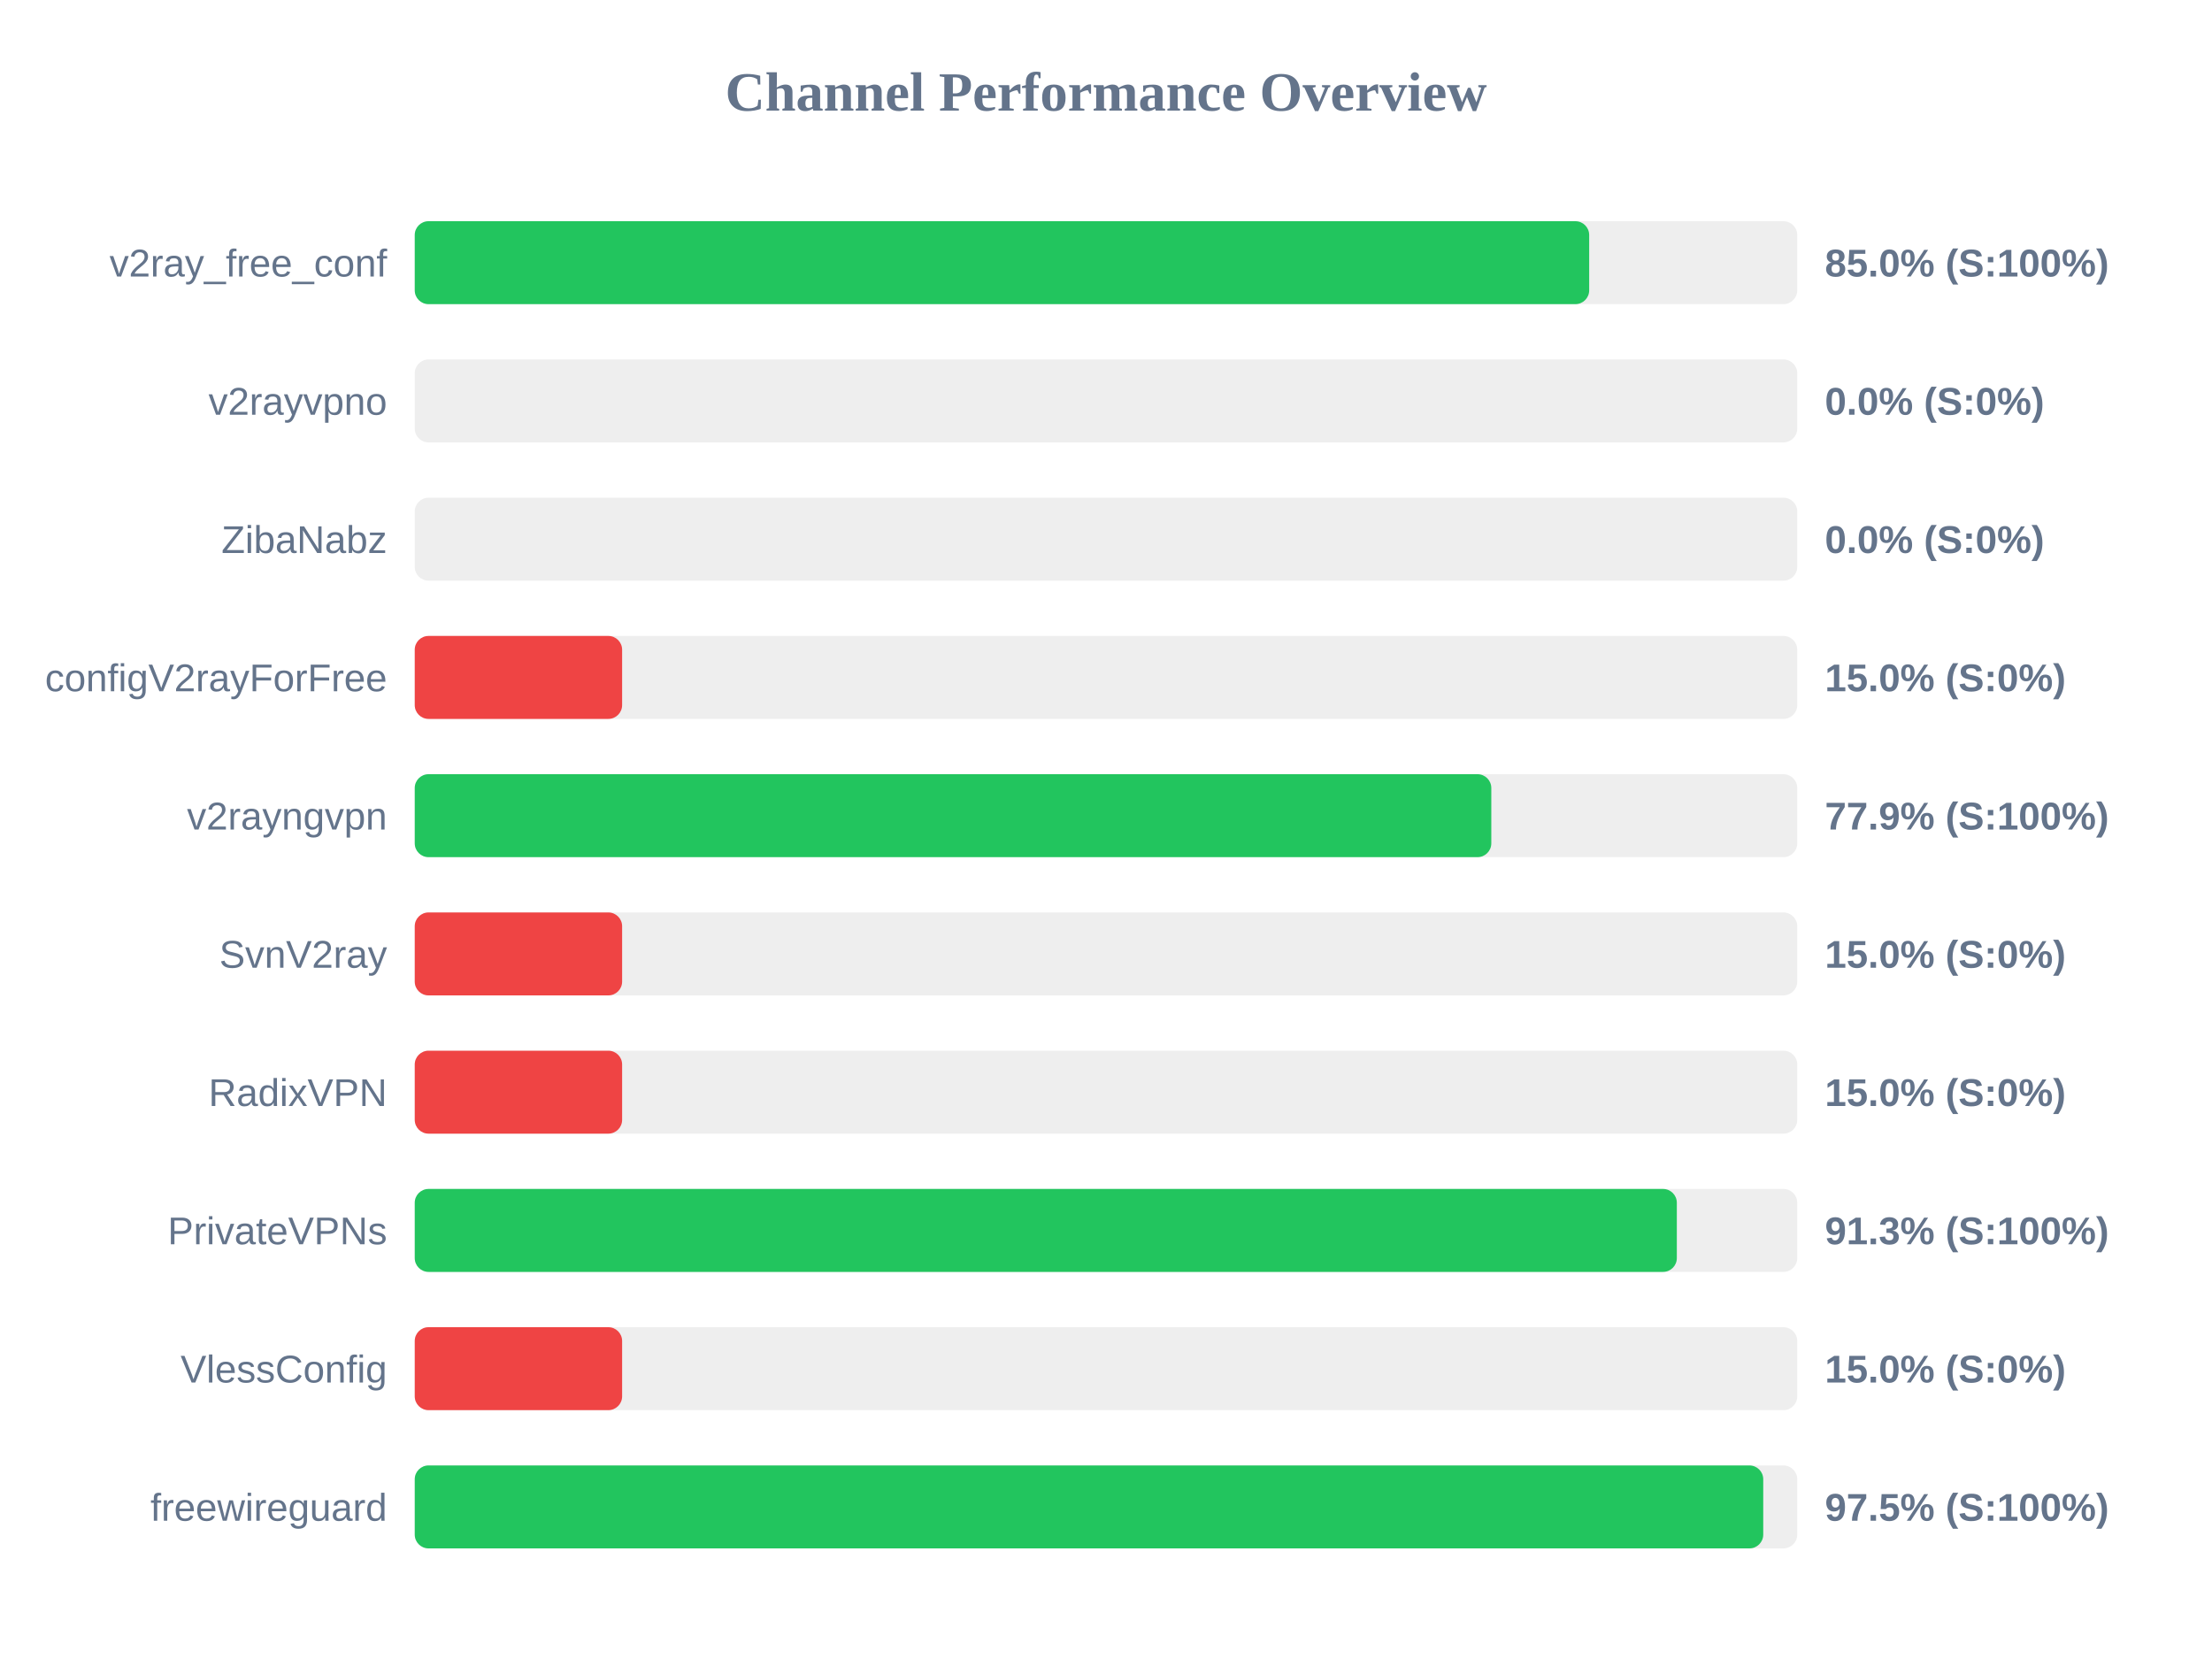
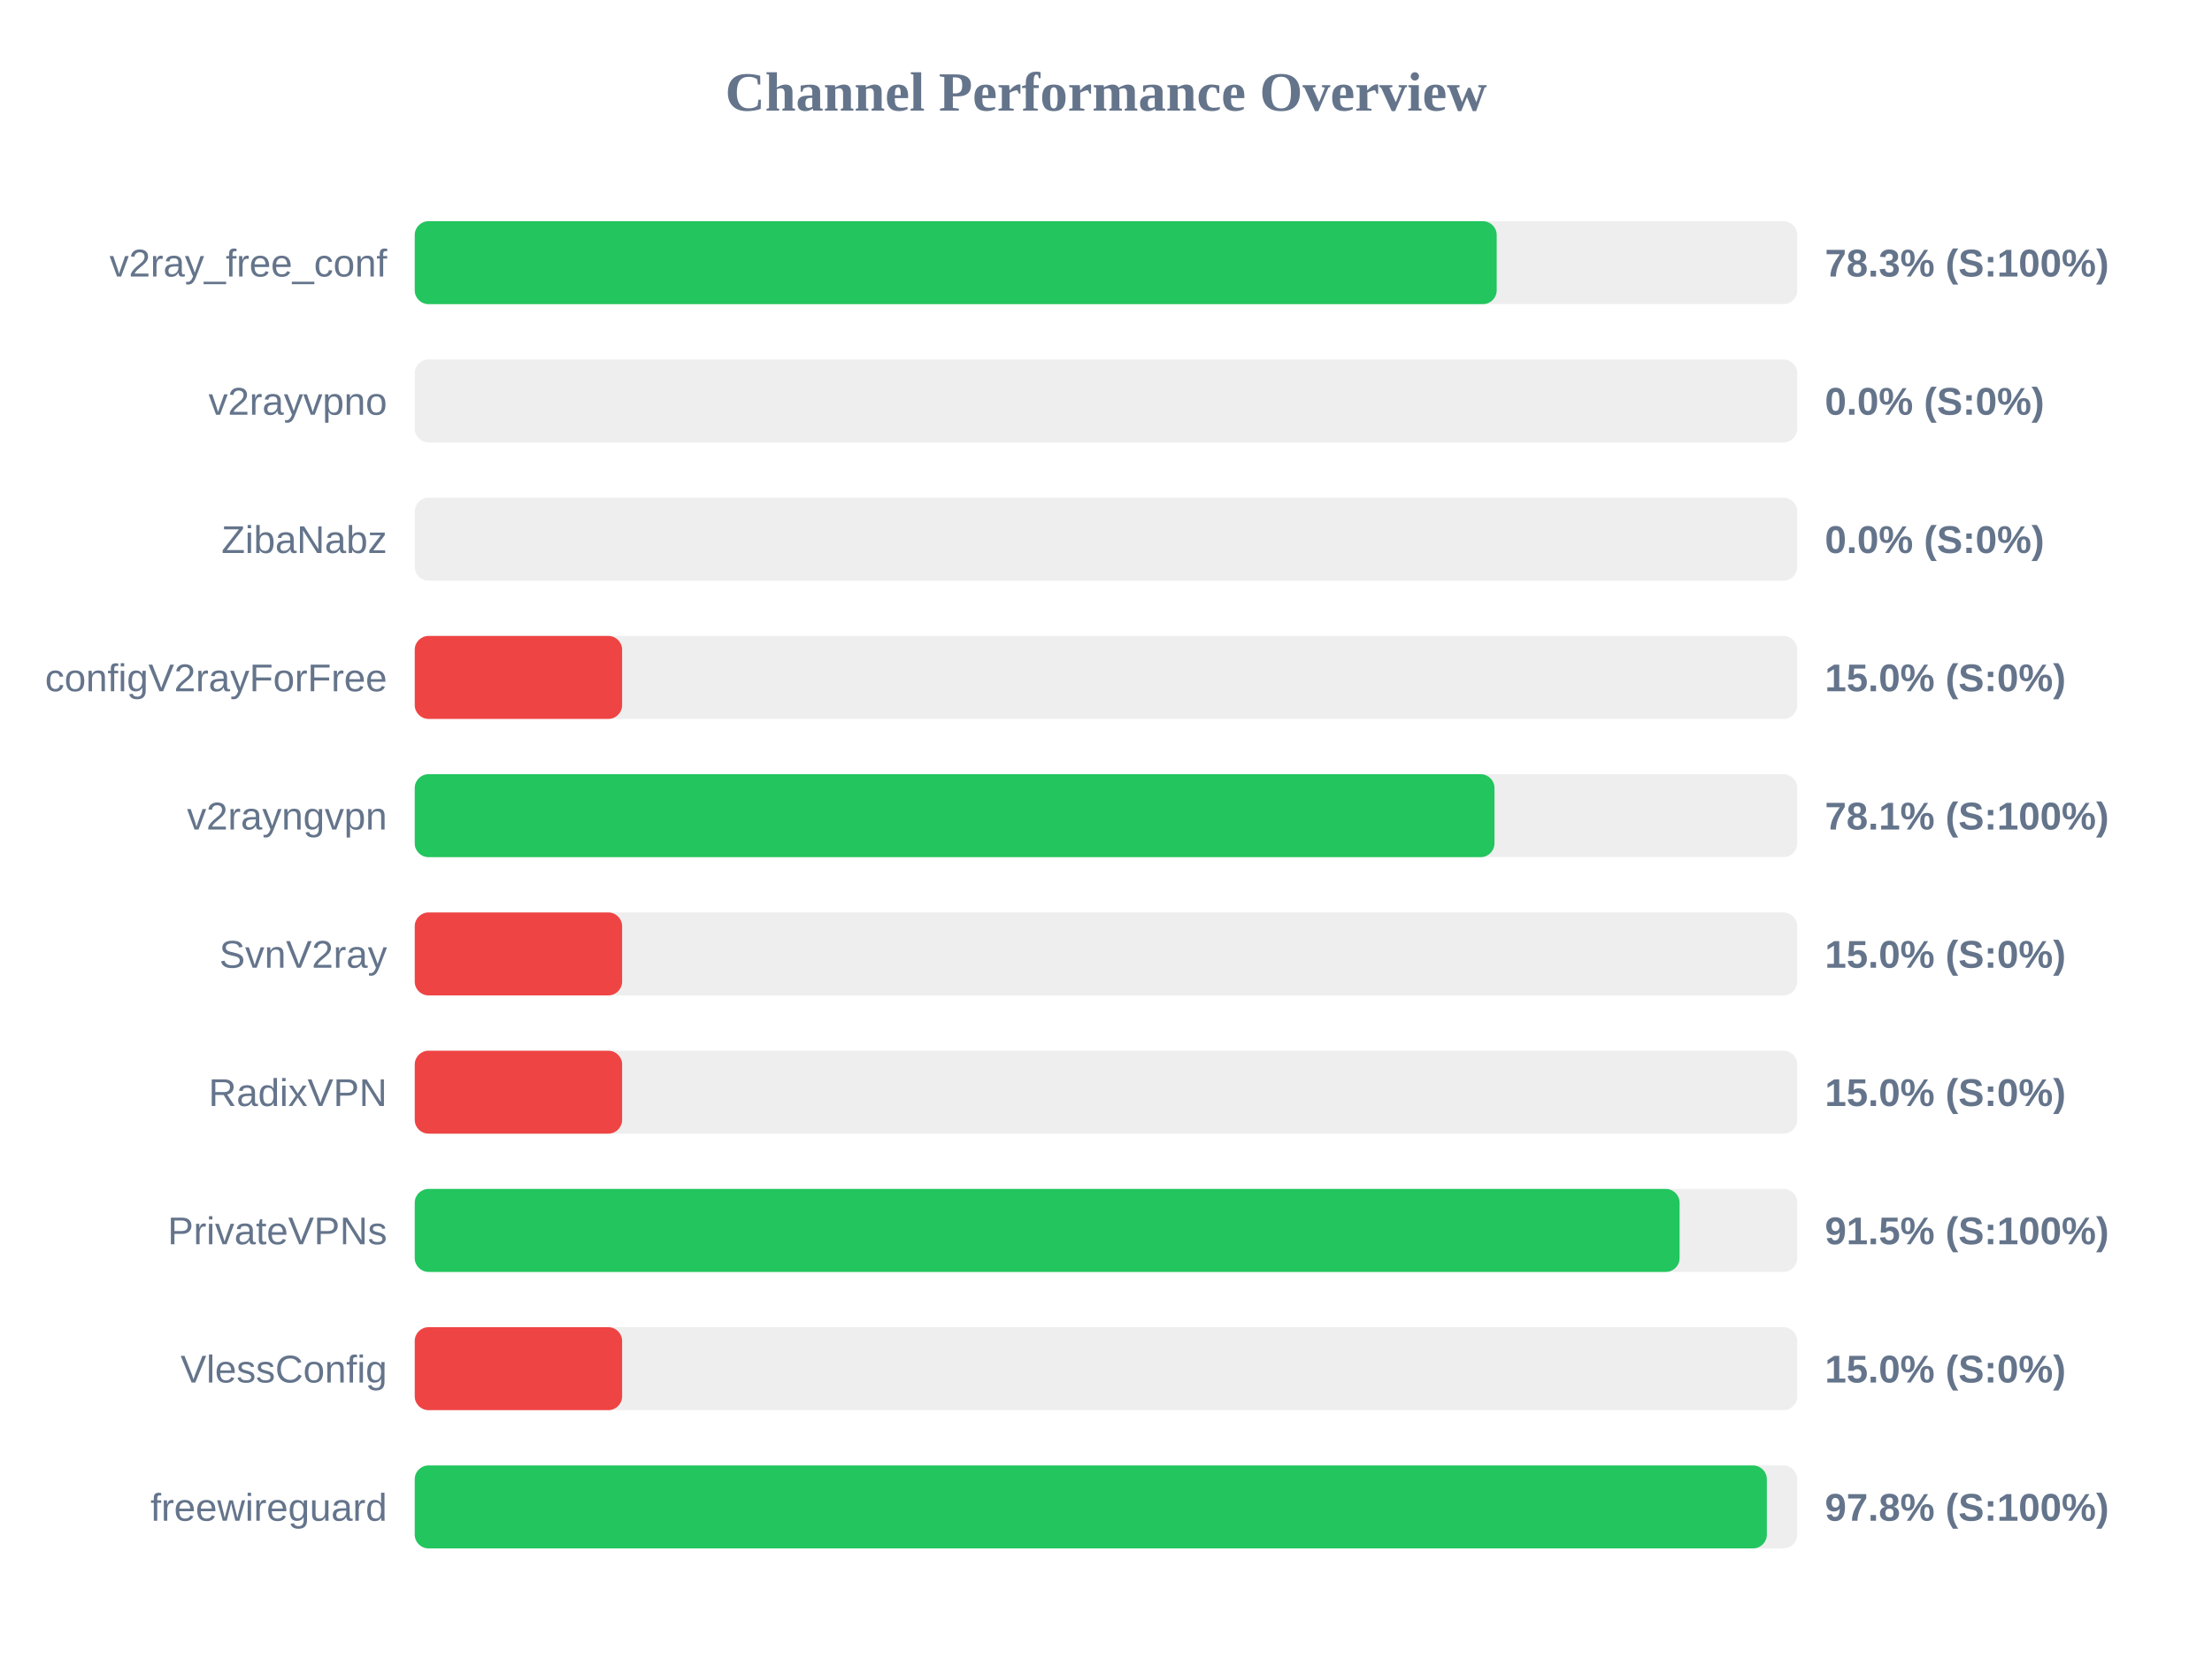
<svg xmlns="http://www.w3.org/2000/svg" width="800" height="600" version="1.1">
  <style>
        .row { font: 14px Arial; fill: #64748b; }
        .score { font: bold 14px Arial; fill: #64748b; }
    </style>
  <text x="400" y="40" text-anchor="middle" font-size="20px" font-weight="bold" fill="#64748b">Channel Performance Overview</text>
  <rect x="150" y="80" width="500" height="30" fill="#eee" rx="5" />
-   <rect x="150" y="80" width="424.75" height="30" fill="#22c55e" rx="5" />
+   <rect x="150" y="80" width="391.3" height="30" fill="#22c55e" rx="5" />
  <text x="140" y="100" text-anchor="end" class="row">v2ray_free_conf</text>
-   <text x="660" y="100" text-anchor="start" class="score">85.0% (S:100%)</text>
+   <text x="660" y="100" text-anchor="start" class="score">78.3% (S:100%)</text>
  <rect x="150" y="130" width="500" height="30" fill="#eee" rx="5" />
  <rect x="150" y="130" width="0.0" height="30" fill="#ef4444" rx="5" />
  <text x="140" y="150" text-anchor="end" class="row">v2rayvpno</text>
  <text x="660" y="150" text-anchor="start" class="score">0.0% (S:0%)</text>
  <rect x="150" y="180" width="500" height="30" fill="#eee" rx="5" />
  <rect x="150" y="180" width="0.0" height="30" fill="#ef4444" rx="5" />
  <text x="140" y="200" text-anchor="end" class="row">ZibaNabz</text>
  <text x="660" y="200" text-anchor="start" class="score">0.0% (S:0%)</text>
  <rect x="150" y="230" width="500" height="30" fill="#eee" rx="5" />
  <rect x="150" y="230" width="75.0" height="30" fill="#ef4444" rx="5" />
  <text x="140" y="250" text-anchor="end" class="row">configV2rayForFree</text>
  <text x="660" y="250" text-anchor="start" class="score">15.0% (S:0%)</text>
  <rect x="150" y="280" width="500" height="30" fill="#eee" rx="5" />
-   <rect x="150" y="280" width="389.35" height="30" fill="#22c55e" rx="5" />
+   <rect x="150" y="280" width="390.5" height="30" fill="#22c55e" rx="5" />
  <text x="140" y="300" text-anchor="end" class="row">v2rayngvpn</text>
-   <text x="660" y="300" text-anchor="start" class="score">77.9% (S:100%)</text>
+   <text x="660" y="300" text-anchor="start" class="score">78.1% (S:100%)</text>
  <rect x="150" y="330" width="500" height="30" fill="#eee" rx="5" />
  <rect x="150" y="330" width="75.0" height="30" fill="#ef4444" rx="5" />
  <text x="140" y="350" text-anchor="end" class="row">SvnV2ray</text>
  <text x="660" y="350" text-anchor="start" class="score">15.0% (S:0%)</text>
  <rect x="150" y="380" width="500" height="30" fill="#eee" rx="5" />
  <rect x="150" y="380" width="75.0" height="30" fill="#ef4444" rx="5" />
  <text x="140" y="400" text-anchor="end" class="row">RadixVPN</text>
  <text x="660" y="400" text-anchor="start" class="score">15.0% (S:0%)</text>
  <rect x="150" y="430" width="500" height="30" fill="#eee" rx="5" />
-   <rect x="150" y="430" width="456.45" height="30" fill="#22c55e" rx="5" />
+   <rect x="150" y="430" width="457.45" height="30" fill="#22c55e" rx="5" />
  <text x="140" y="450" text-anchor="end" class="row">PrivateVPNs</text>
-   <text x="660" y="450" text-anchor="start" class="score">91.3% (S:100%)</text>
+   <text x="660" y="450" text-anchor="start" class="score">91.5% (S:100%)</text>
  <rect x="150" y="480" width="500" height="30" fill="#eee" rx="5" />
  <rect x="150" y="480" width="75.0" height="30" fill="#ef4444" rx="5" />
  <text x="140" y="500" text-anchor="end" class="row">VlessConfig</text>
  <text x="660" y="500" text-anchor="start" class="score">15.0% (S:0%)</text>
  <rect x="150" y="530" width="500" height="30" fill="#eee" rx="5" />
-   <rect x="150" y="530" width="487.7" height="30" fill="#22c55e" rx="5" />
+   <rect x="150" y="530" width="489.0" height="30" fill="#22c55e" rx="5" />
  <text x="140" y="550" text-anchor="end" class="row">freewireguard</text>
-   <text x="660" y="550" text-anchor="start" class="score">97.5% (S:100%)</text>
+   <text x="660" y="550" text-anchor="start" class="score">97.8% (S:100%)</text>
</svg>
